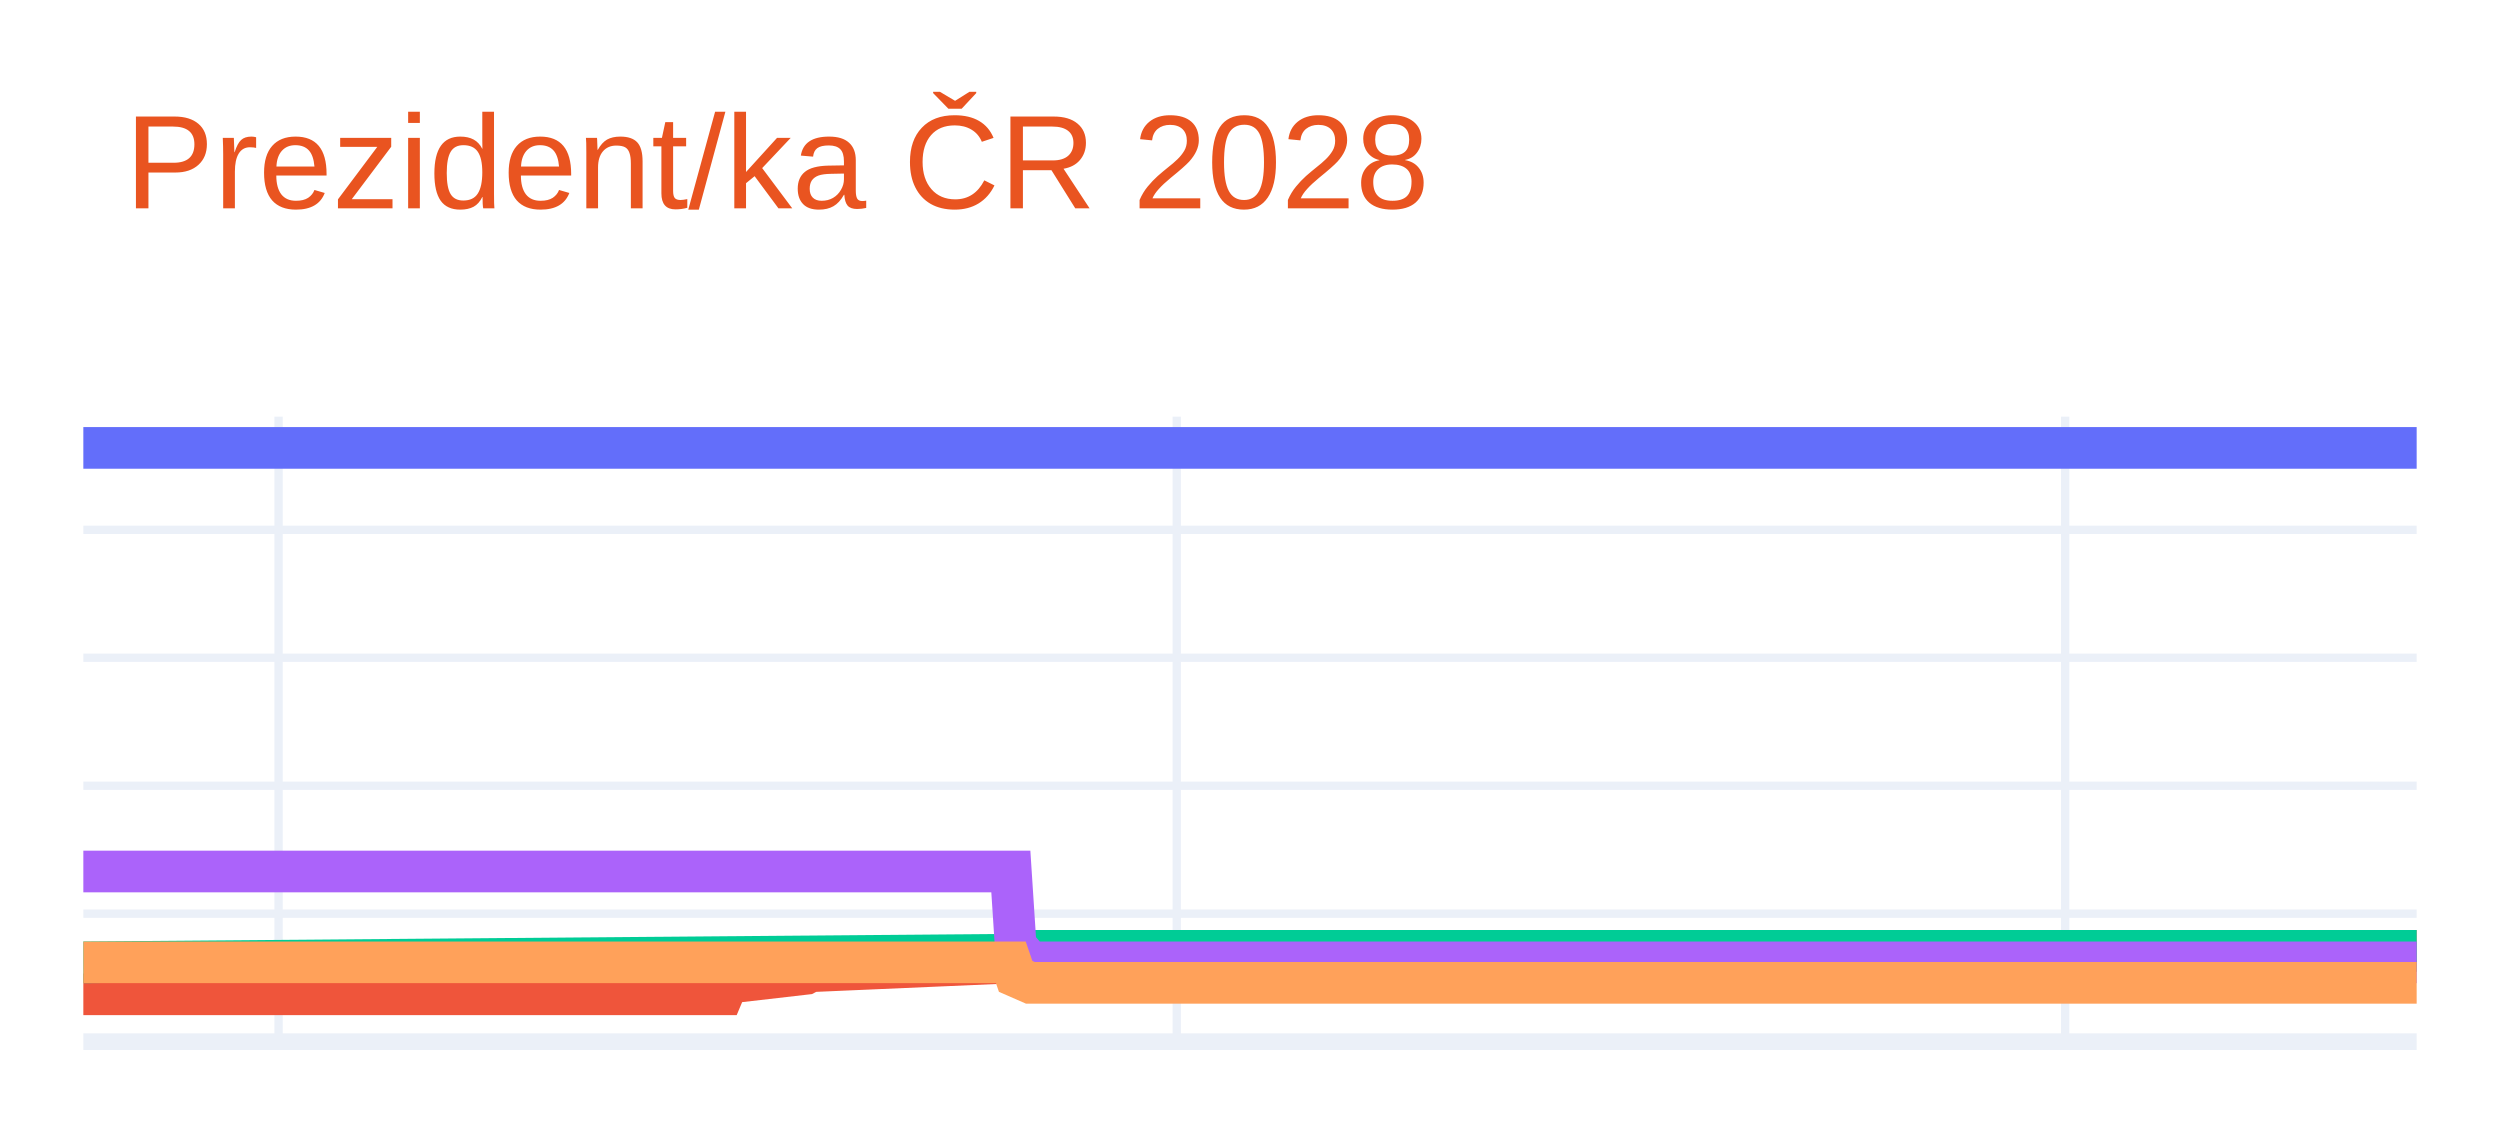
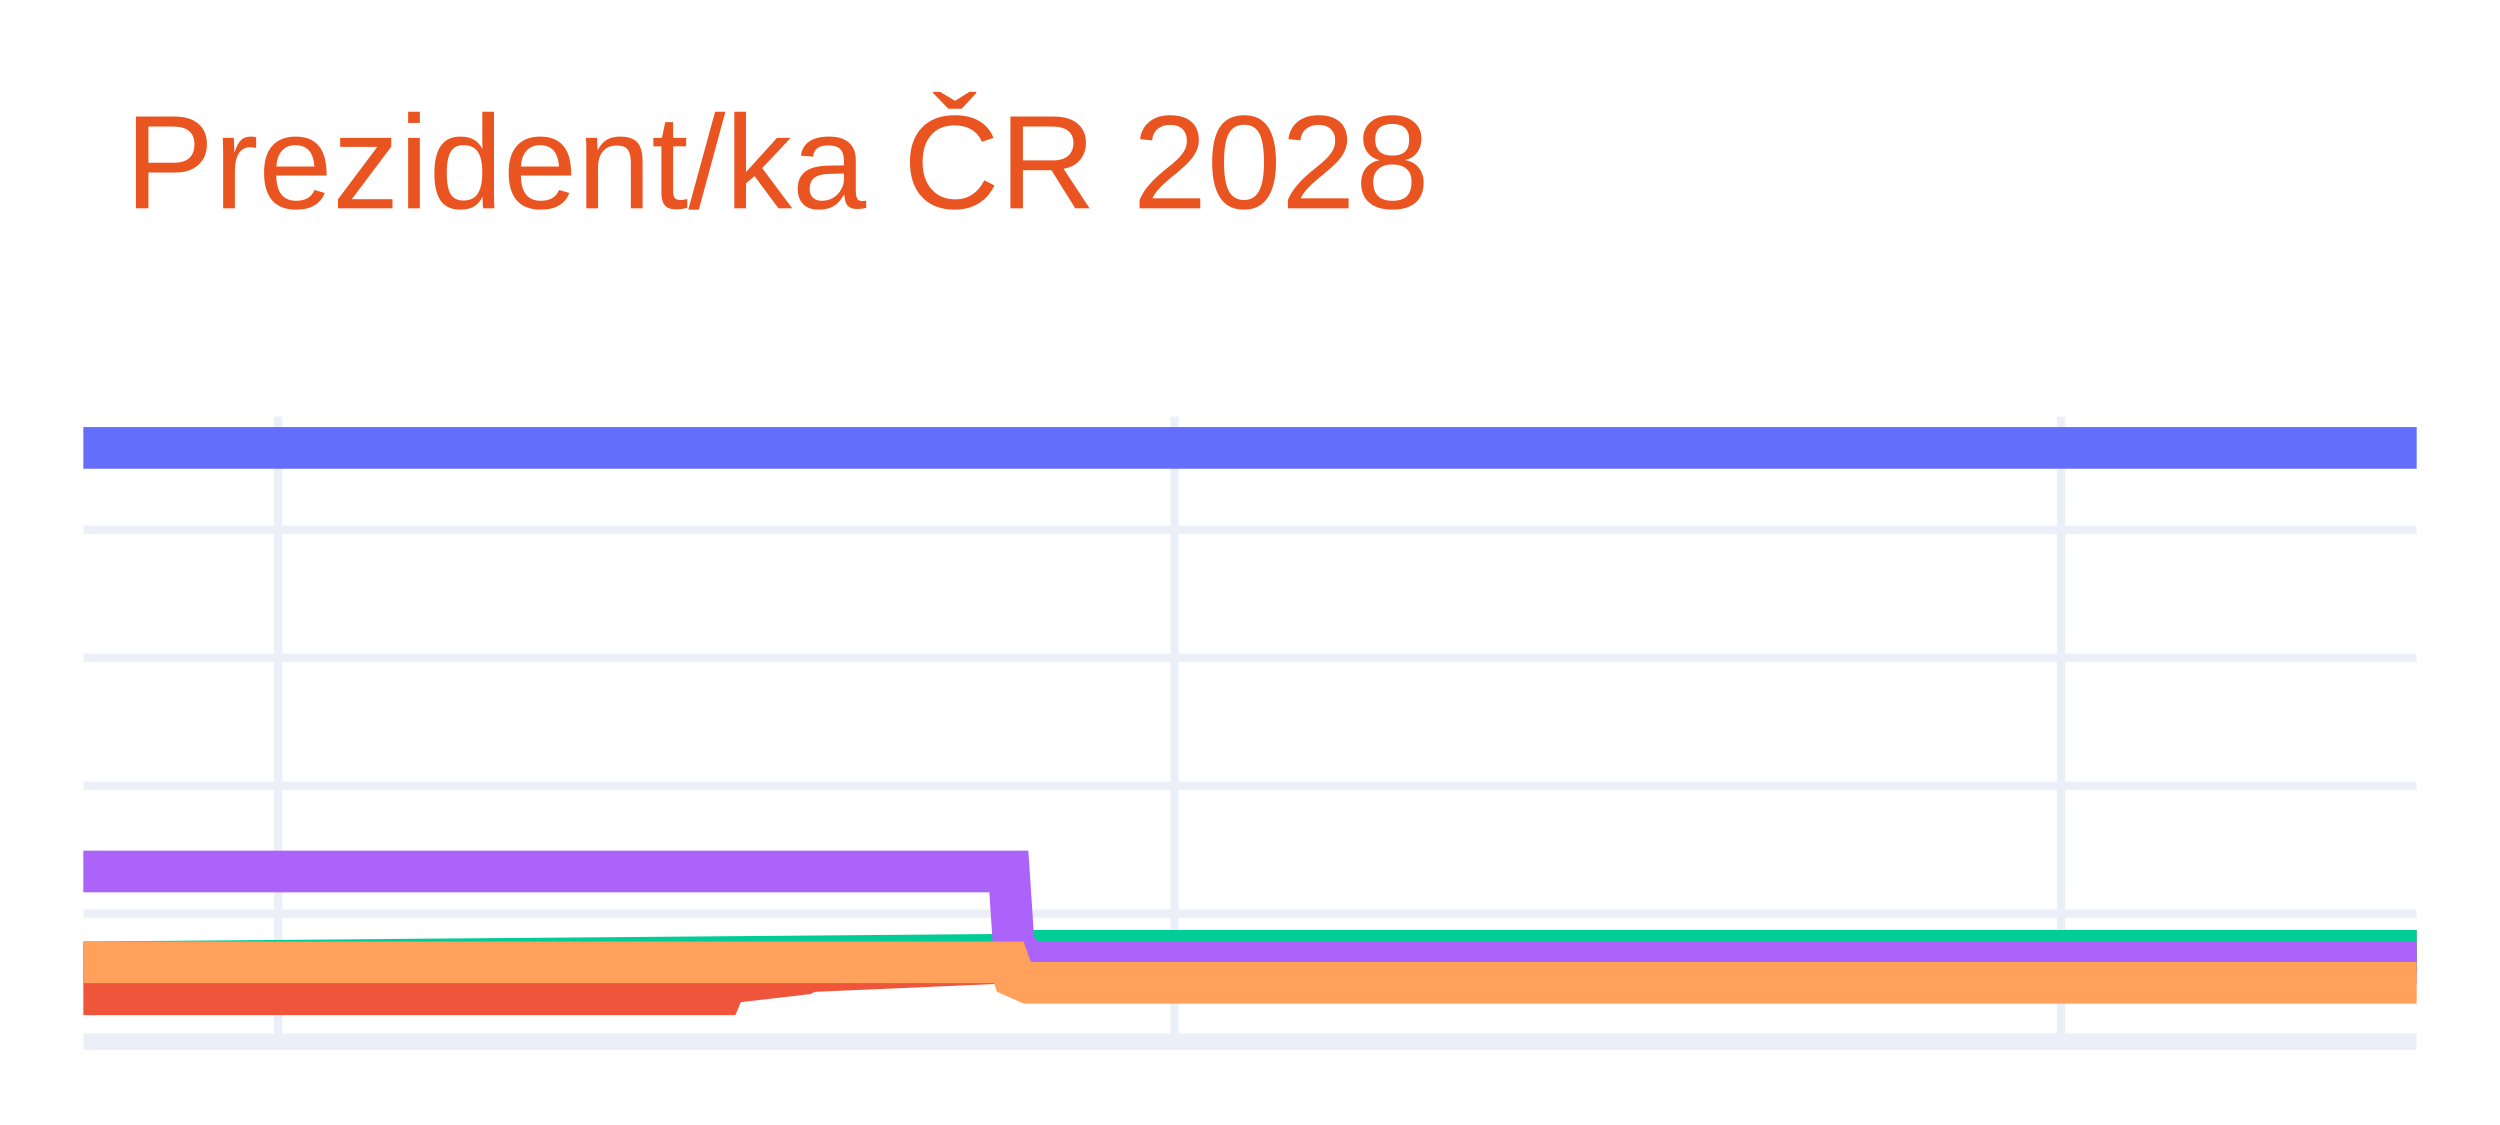
<svg xmlns="http://www.w3.org/2000/svg" class="main-svg" width="300" height="135" style="" viewBox="0 0 300 135">
  <rect x="0" y="0" width="300" height="135" style="fill: rgb(255, 255, 255); fill-opacity: 1;" />
-   <defs id="defs-bbd805">
+   <defs id="defs-d50ca7">
    <g class="clips">
-       <clipPath id="clipbbd805xyplot" class="plotclip">
+       <clipPath id="clipd50ca7xyplot" class="plotclip">
        <rect width="280" height="75" />
      </clipPath>
-       <clipPath class="axesclip" id="clipbbd805x">
+       <clipPath class="axesclip" id="clipd50ca7x">
        <rect x="10" y="0" width="280" height="135" />
      </clipPath>
-       <clipPath class="axesclip" id="clipbbd805y">
+       <clipPath class="axesclip" id="clipd50ca7y">
        <rect x="0" y="50" width="300" height="75" />
      </clipPath>
-       <clipPath class="axesclip" id="clipbbd805xy">
+       <clipPath class="axesclip" id="clipd50ca7xy">
        <rect x="10" y="50" width="280" height="75" />
      </clipPath>
    </g>
    <g class="gradients" />
    <g class="patterns" />
  </defs>
  <g class="bglayer" />
  <g class="layer-below">
    <g class="imagelayer" />
    <g class="shapelayer" />
  </g>
  <g class="cartesianlayer">
    <g class="subplot xy">
      <g class="layer-subplot">
        <g class="shapelayer" />
        <g class="imagelayer" />
      </g>
      <g class="minor-gridlayer">
        <g class="x" />
        <g class="y" />
      </g>
      <g class="gridlayer">
        <g class="x">
-           <path class="xgrid crisp" transform="translate(33.43,0)" d="M0,50v75" style="stroke: rgb(235, 240, 248); stroke-opacity: 1; stroke-width: 1px;" />
-           <path class="xgrid crisp" transform="translate(141.21,0)" d="M0,50v75" style="stroke: rgb(235, 240, 248); stroke-opacity: 1; stroke-width: 1px;" />
-           <path class="xgrid crisp" transform="translate(247.82,0)" d="M0,50v75" style="stroke: rgb(235, 240, 248); stroke-opacity: 1; stroke-width: 1px;" />
+           <path class="xgrid crisp" transform="translate(33.38,0)" d="M0,50v75" style="stroke: rgb(235, 240, 248); stroke-opacity: 1; stroke-width: 1px;" />
+           <path class="xgrid crisp" transform="translate(140.94,0)" d="M0,50v75" style="stroke: rgb(235, 240, 248); stroke-opacity: 1; stroke-width: 1px;" />
+           <path class="xgrid crisp" transform="translate(247.33,0)" d="M0,50v75" style="stroke: rgb(235, 240, 248); stroke-opacity: 1; stroke-width: 1px;" />
        </g>
        <g class="y">
          <path class="ygrid crisp" transform="translate(0,109.64)" d="M10,0h280" style="stroke: rgb(235, 240, 248); stroke-opacity: 1; stroke-width: 1px;" />
          <path class="ygrid crisp" transform="translate(0,94.29)" d="M10,0h280" style="stroke: rgb(235, 240, 248); stroke-opacity: 1; stroke-width: 1px;" />
          <path class="ygrid crisp" transform="translate(0,78.93)" d="M10,0h280" style="stroke: rgb(235, 240, 248); stroke-opacity: 1; stroke-width: 1px;" />
          <path class="ygrid crisp" transform="translate(0,63.58)" d="M10,0h280" style="stroke: rgb(235, 240, 248); stroke-opacity: 1; stroke-width: 1px;" />
        </g>
      </g>
      <g class="zerolinelayer">
        <path class="yzl zl crisp" transform="translate(0,125)" d="M10,0h280" style="stroke: rgb(235, 240, 248); stroke-opacity: 1; stroke-width: 2px;" />
      </g>
      <g class="layer-between">
        <g class="shapelayer" />
        <g class="imagelayer" />
      </g>
      <path class="xlines-below" />
      <path class="ylines-below" />
      <g class="overlines-below" />
      <g class="xaxislayer-below" />
      <g class="yaxislayer-below" />
      <g class="overaxes-below" />
      <g class="overplot">
-         <g class="xy" transform="translate(10,50)" clip-path="url(#clipbbd805xyplot)">
+         <g class="xy" transform="translate(10,50)" clip-path="url(#clipd50ca7xyplot)">
          <g class="scatterlayer mlayer">
-             <g class="trace scatter trace43cfdd" style="stroke-miterlimit: 2; opacity: 1;">
+             <g class="trace scatter tracefaddd2" style="stroke-miterlimit: 2; opacity: 1;">
              <g class="fills" />
              <g class="errorbars" />
              <g class="lines">
                <path class="js-line" d="M0,3.75L280,3.75" style="vector-effect: none; fill: none; stroke: rgb(99, 110, 250); stroke-opacity: 1; stroke-width: 5px; opacity: 1;" />
              </g>
              <g class="points" />
              <g class="text" />
            </g>
-             <g class="trace scatter trace1e90bc" style="stroke-miterlimit: 2; opacity: 1;">
+             <g class="trace scatter trace81abc2" style="stroke-miterlimit: 2; opacity: 1;">
              <g class="fills" />
              <g class="errorbars" />
              <g class="lines">
-                 <path class="js-line" d="M0,69.32L76.74,69.32L77.32,67.94L86.69,66.86L87.28,66.55L111.88,65.48L112.47,64.87L280,64.1" style="vector-effect: none; fill: none; stroke: rgb(239, 85, 59); stroke-opacity: 1; stroke-width: 5px; opacity: 1;" />
+                 <path class="js-line" d="M0,69.32L76.58,69.32L77.16,67.94L86.51,66.86L87.1,66.55L111.65,65.48L112.23,64.87L280,64.1" style="vector-effect: none; fill: none; stroke: rgb(239, 85, 59); stroke-opacity: 1; stroke-width: 5px; opacity: 1;" />
              </g>
              <g class="points" />
              <g class="text" />
            </g>
-             <g class="trace scatter traceb8e08d" style="stroke-miterlimit: 2; opacity: 1;">
+             <g class="trace scatter trace75c7cd" style="stroke-miterlimit: 2; opacity: 1;">
              <g class="fills" />
              <g class="errorbars" />
              <g class="lines">
-                 <path class="js-line" d="M0,65.48L111.88,64.56L112.47,64.1L280,64.1" style="vector-effect: none; fill: none; stroke: rgb(0, 204, 150); stroke-opacity: 1; stroke-width: 5px; opacity: 1;" />
+                 <path class="js-line" d="M0,65.48L111.65,64.56L112.23,64.1L280,64.1" style="vector-effect: none; fill: none; stroke: rgb(0, 204, 150); stroke-opacity: 1; stroke-width: 5px; opacity: 1;" />
              </g>
              <g class="points" />
              <g class="text" />
            </g>
-             <g class="trace scatter trace8e250b" style="stroke-miterlimit: 2; opacity: 1;">
+             <g class="trace scatter trace32b11a" style="stroke-miterlimit: 2; opacity: 1;">
              <g class="fills" />
              <g class="errorbars" />
              <g class="lines">
-                 <path class="js-line" d="M0,54.58L111.3,54.58L111.88,63.48L113.64,65.48L114.23,65.48L280,65.48" style="vector-effect: none; fill: none; stroke: rgb(171, 99, 250); stroke-opacity: 1; stroke-width: 5px; opacity: 1;" />
+                 <path class="js-line" d="M0,54.58L111.06,54.58L111.65,63.48L113.4,65.48L113.99,65.48L280,65.48" style="vector-effect: none; fill: none; stroke: rgb(171, 99, 250); stroke-opacity: 1; stroke-width: 5px; opacity: 1;" />
              </g>
              <g class="points" />
              <g class="text" />
            </g>
-             <g class="trace scatter trace981856" style="stroke-miterlimit: 2; opacity: 1;">
+             <g class="trace scatter traceecb97f" style="stroke-miterlimit: 2; opacity: 1;">
              <g class="fills" />
              <g class="errorbars" />
              <g class="lines">
-                 <path class="js-line" d="M0,65.48L111.3,65.48L111.88,67.17L113.64,67.94L114.23,67.94L280,67.94" style="vector-effect: none; fill: none; stroke: rgb(255, 161, 90); stroke-opacity: 1; stroke-width: 5px; opacity: 1;" />
+                 <path class="js-line" d="M0,65.48L111.06,65.48L111.65,67.17L113.4,67.94L113.99,67.94L280,67.94" style="vector-effect: none; fill: none; stroke: rgb(255, 161, 90); stroke-opacity: 1; stroke-width: 5px; opacity: 1;" />
              </g>
              <g class="points" />
              <g class="text" />
            </g>
          </g>
        </g>
      </g>
      <path class="xlines-above crisp" d="M0,0" style="fill: none;" />
      <path class="ylines-above crisp" d="M0,0" style="fill: none;" />
      <g class="overlines-above" />
      <g class="xaxislayer-above" />
      <g class="yaxislayer-above" />
      <g class="overaxes-above" />
    </g>
  </g>
  <g class="polarlayer" />
  <g class="smithlayer" />
  <g class="ternarylayer" />
  <g class="geolayer" />
  <g class="funnelarealayer" />
  <g class="pielayer" />
  <g class="iciclelayer" />
  <g class="treemaplayer" />
  <g class="sunburstlayer" />
  <g class="glimages" />
-   <defs id="topdefs-bbd805">
+   <defs id="topdefs-d50ca7">
    <g class="clips" />
  </defs>
  <g class="layer-above">
    <g class="imagelayer" />
    <g class="shapelayer" />
  </g>
  <g class="infolayer">
    <g class="g-gtitle">
      <text class="gtitle" x="15" y="25" text-anchor="start" dy="0em" style="opacity: 1; font-family: Ubuntu, verdana, arial, sans-serif; font-size: 16px; fill: rgb(233, 84, 32); fill-opacity: 1; white-space: pre;">Prezident/ka ČR 2028</text>
    </g>
    <g class="g-xtitle" />
    <g class="g-ytitle" />
  </g>
</svg>
